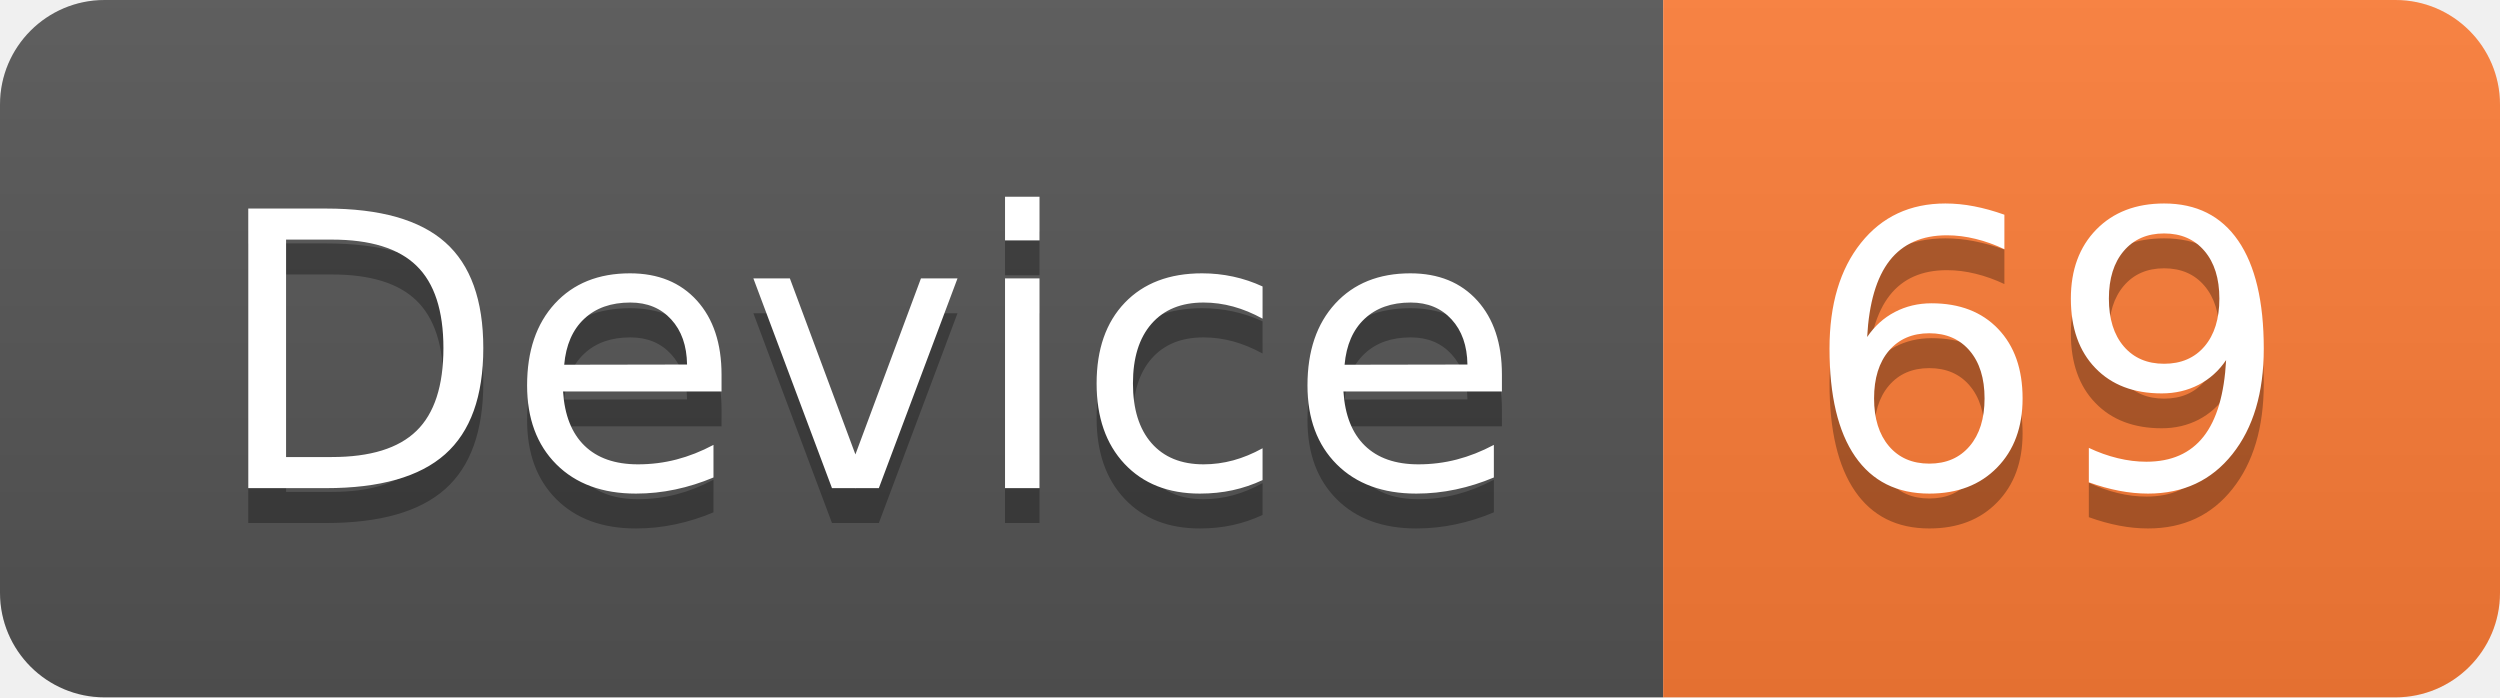
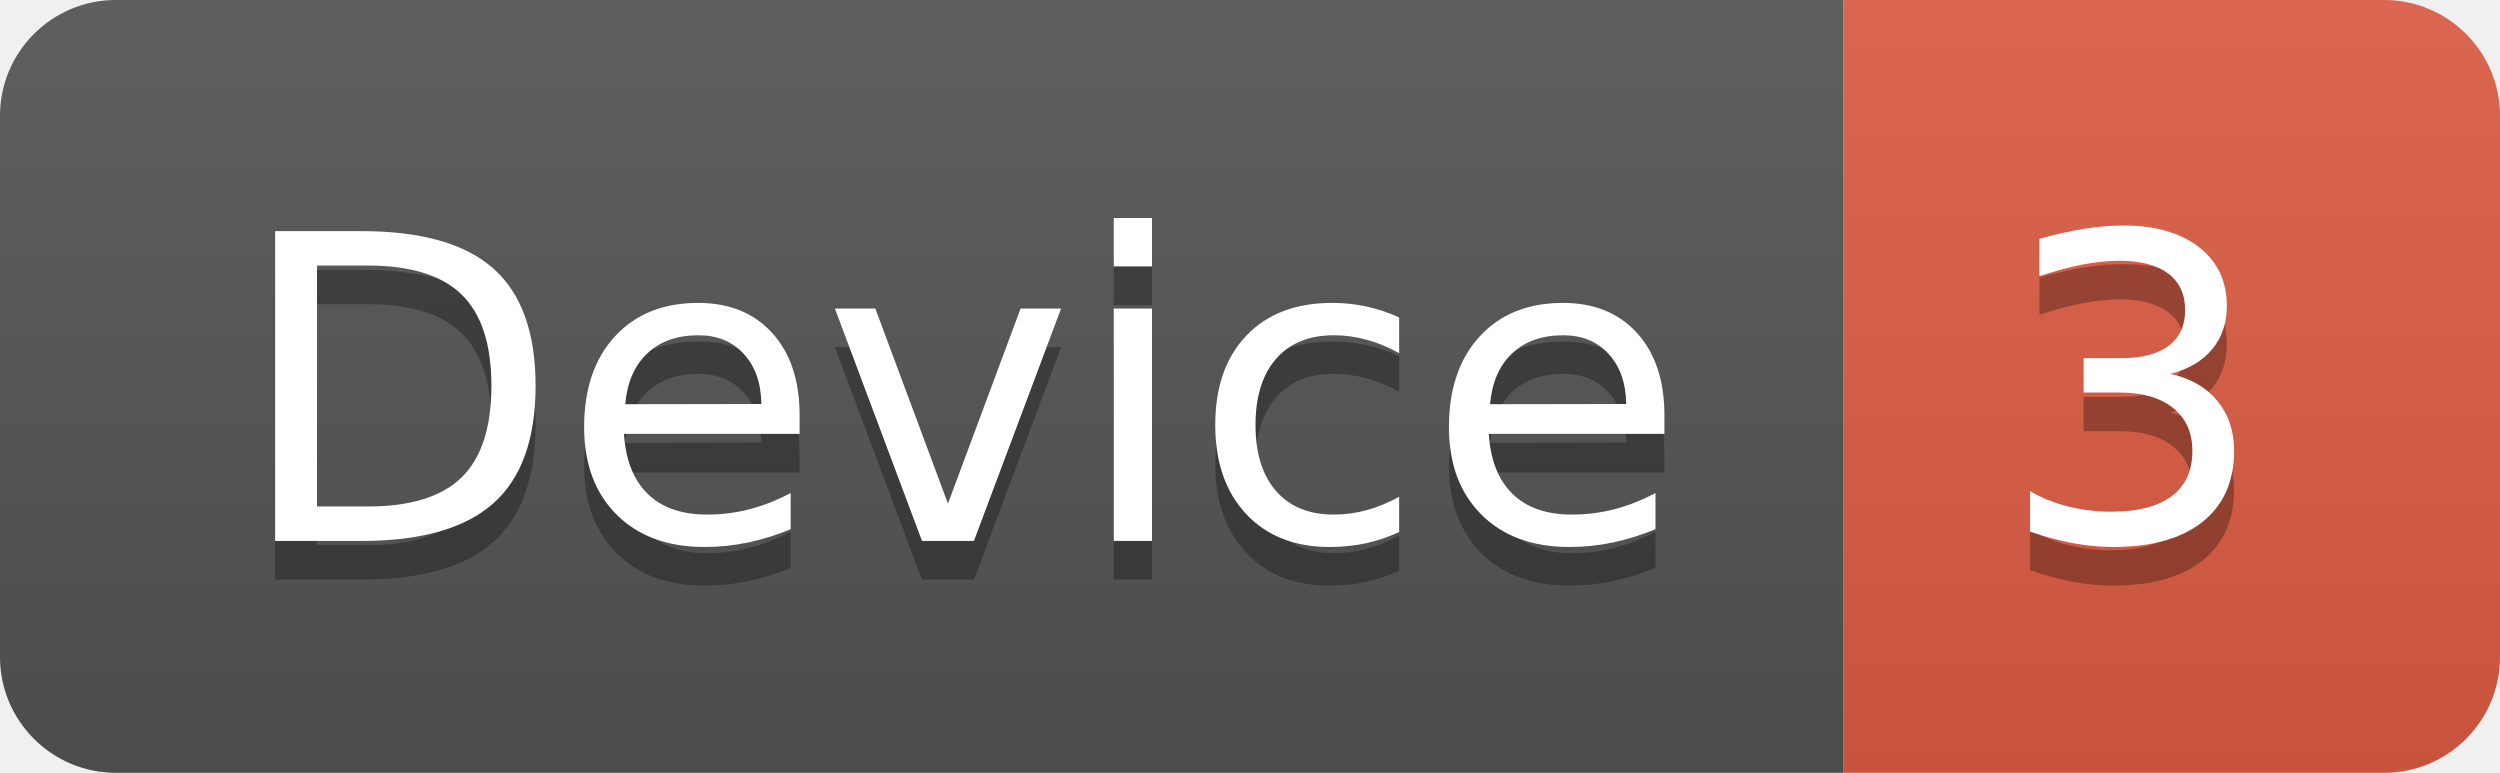
- <svg xmlns="http://www.w3.org/2000/svg" width="71.7" height="20">
+ <svg xmlns="http://www.w3.org/2000/svg" width="64.7" height="20">
  <linearGradient id="smooth" x2="0" y2="100%">
    <stop offset="0" stop-color="#bbb" stop-opacity=".1" />
    <stop offset="1" stop-opacity=".1" />
  </linearGradient>
  <clipPath id="round">
-     <rect width="71.7" height="20" rx="3" fill="#fff" />
+     <rect width="64.7" height="20" rx="3" fill="#fff" />
  </clipPath>
  <g clip-path="url(#round)">
    <rect width="47.7" height="20" fill="#555" />
-     <rect x="47.7" width="24.0" height="20" fill="#fe7d37" />
-     <rect width="71.7" height="20" fill="url(#smooth)" />
+     <rect x="47.7" width="17.0" height="20" fill="#e05d44" />
+     <rect width="64.7" height="20" fill="url(#smooth)" />
  </g>
  <g fill="#fff" text-anchor="middle" font-family="DejaVu Sans,Verdana,Geneva,sans-serif" font-size="110">
    <text x="248.5" y="150" fill="#010101" fill-opacity=".3" transform="scale(0.1)" textLength="377.0" lengthAdjust="spacing">Device</text>
    <text x="248.5" y="140" transform="scale(0.1)" textLength="377.0" lengthAdjust="spacing">Device</text>
-     <text x="587.0" y="150" fill="#010101" fill-opacity=".3" transform="scale(0.1)" textLength="140.0" lengthAdjust="spacing">69</text>
-     <text x="587.0" y="140" transform="scale(0.1)" textLength="140.0" lengthAdjust="spacing">69</text>
+     <text x="552.0" y="150" fill="#010101" fill-opacity=".3" transform="scale(0.1)" textLength="70.0" lengthAdjust="spacing">3</text>
+     <text x="552.0" y="140" transform="scale(0.1)" textLength="70.0" lengthAdjust="spacing">3</text>
  </g>
</svg>
